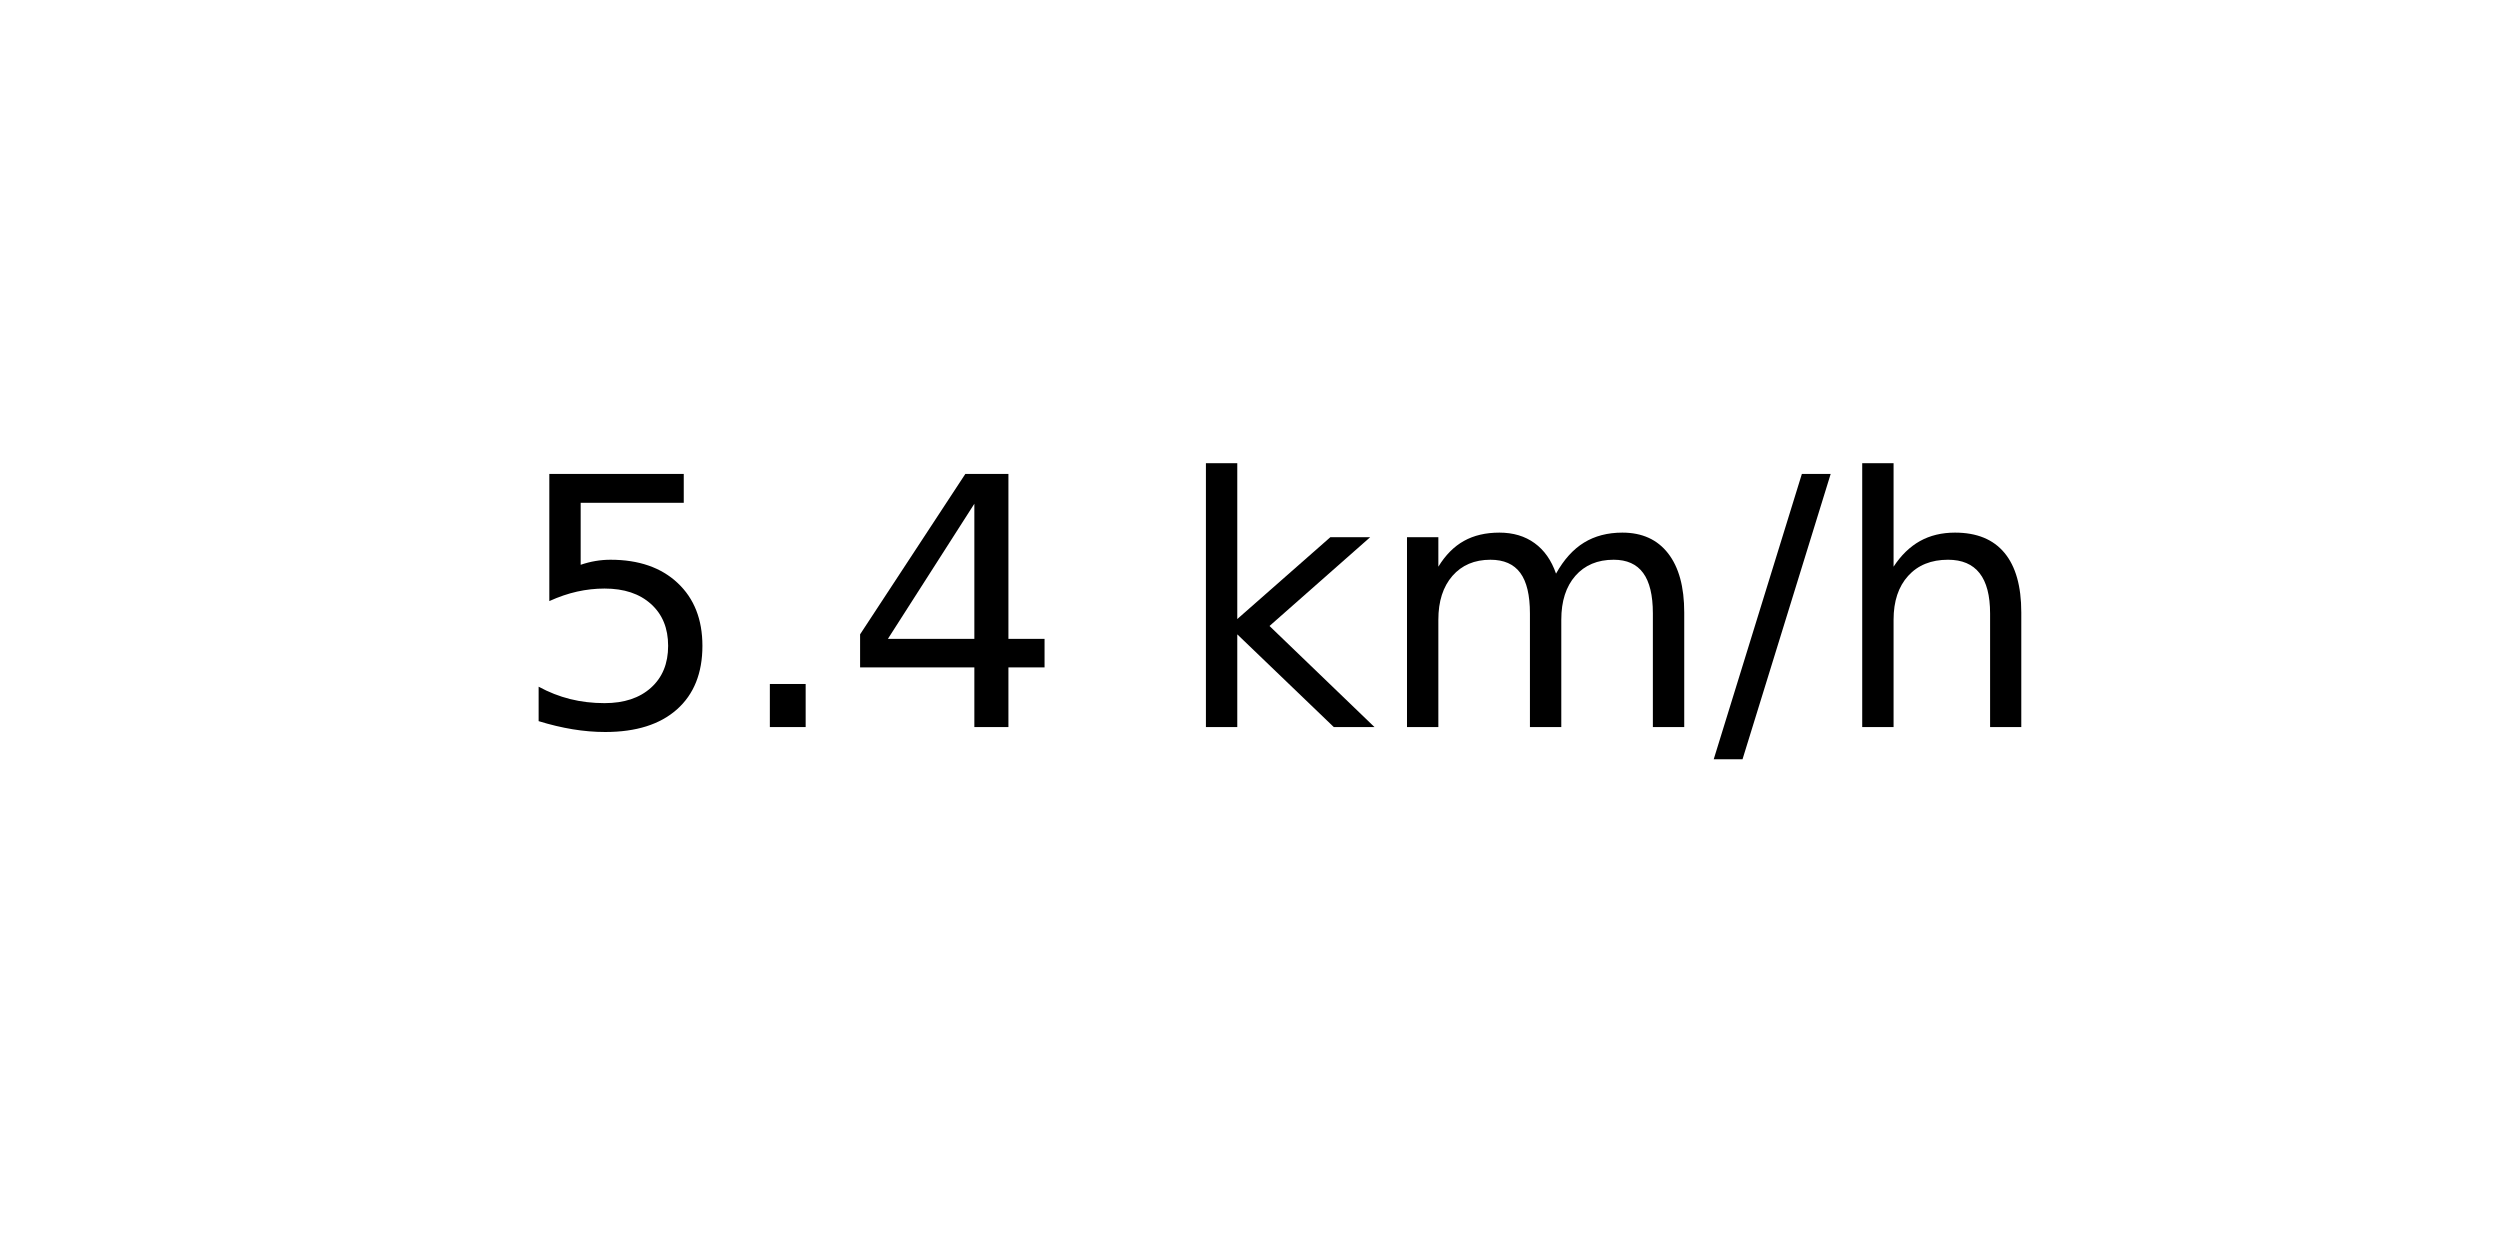
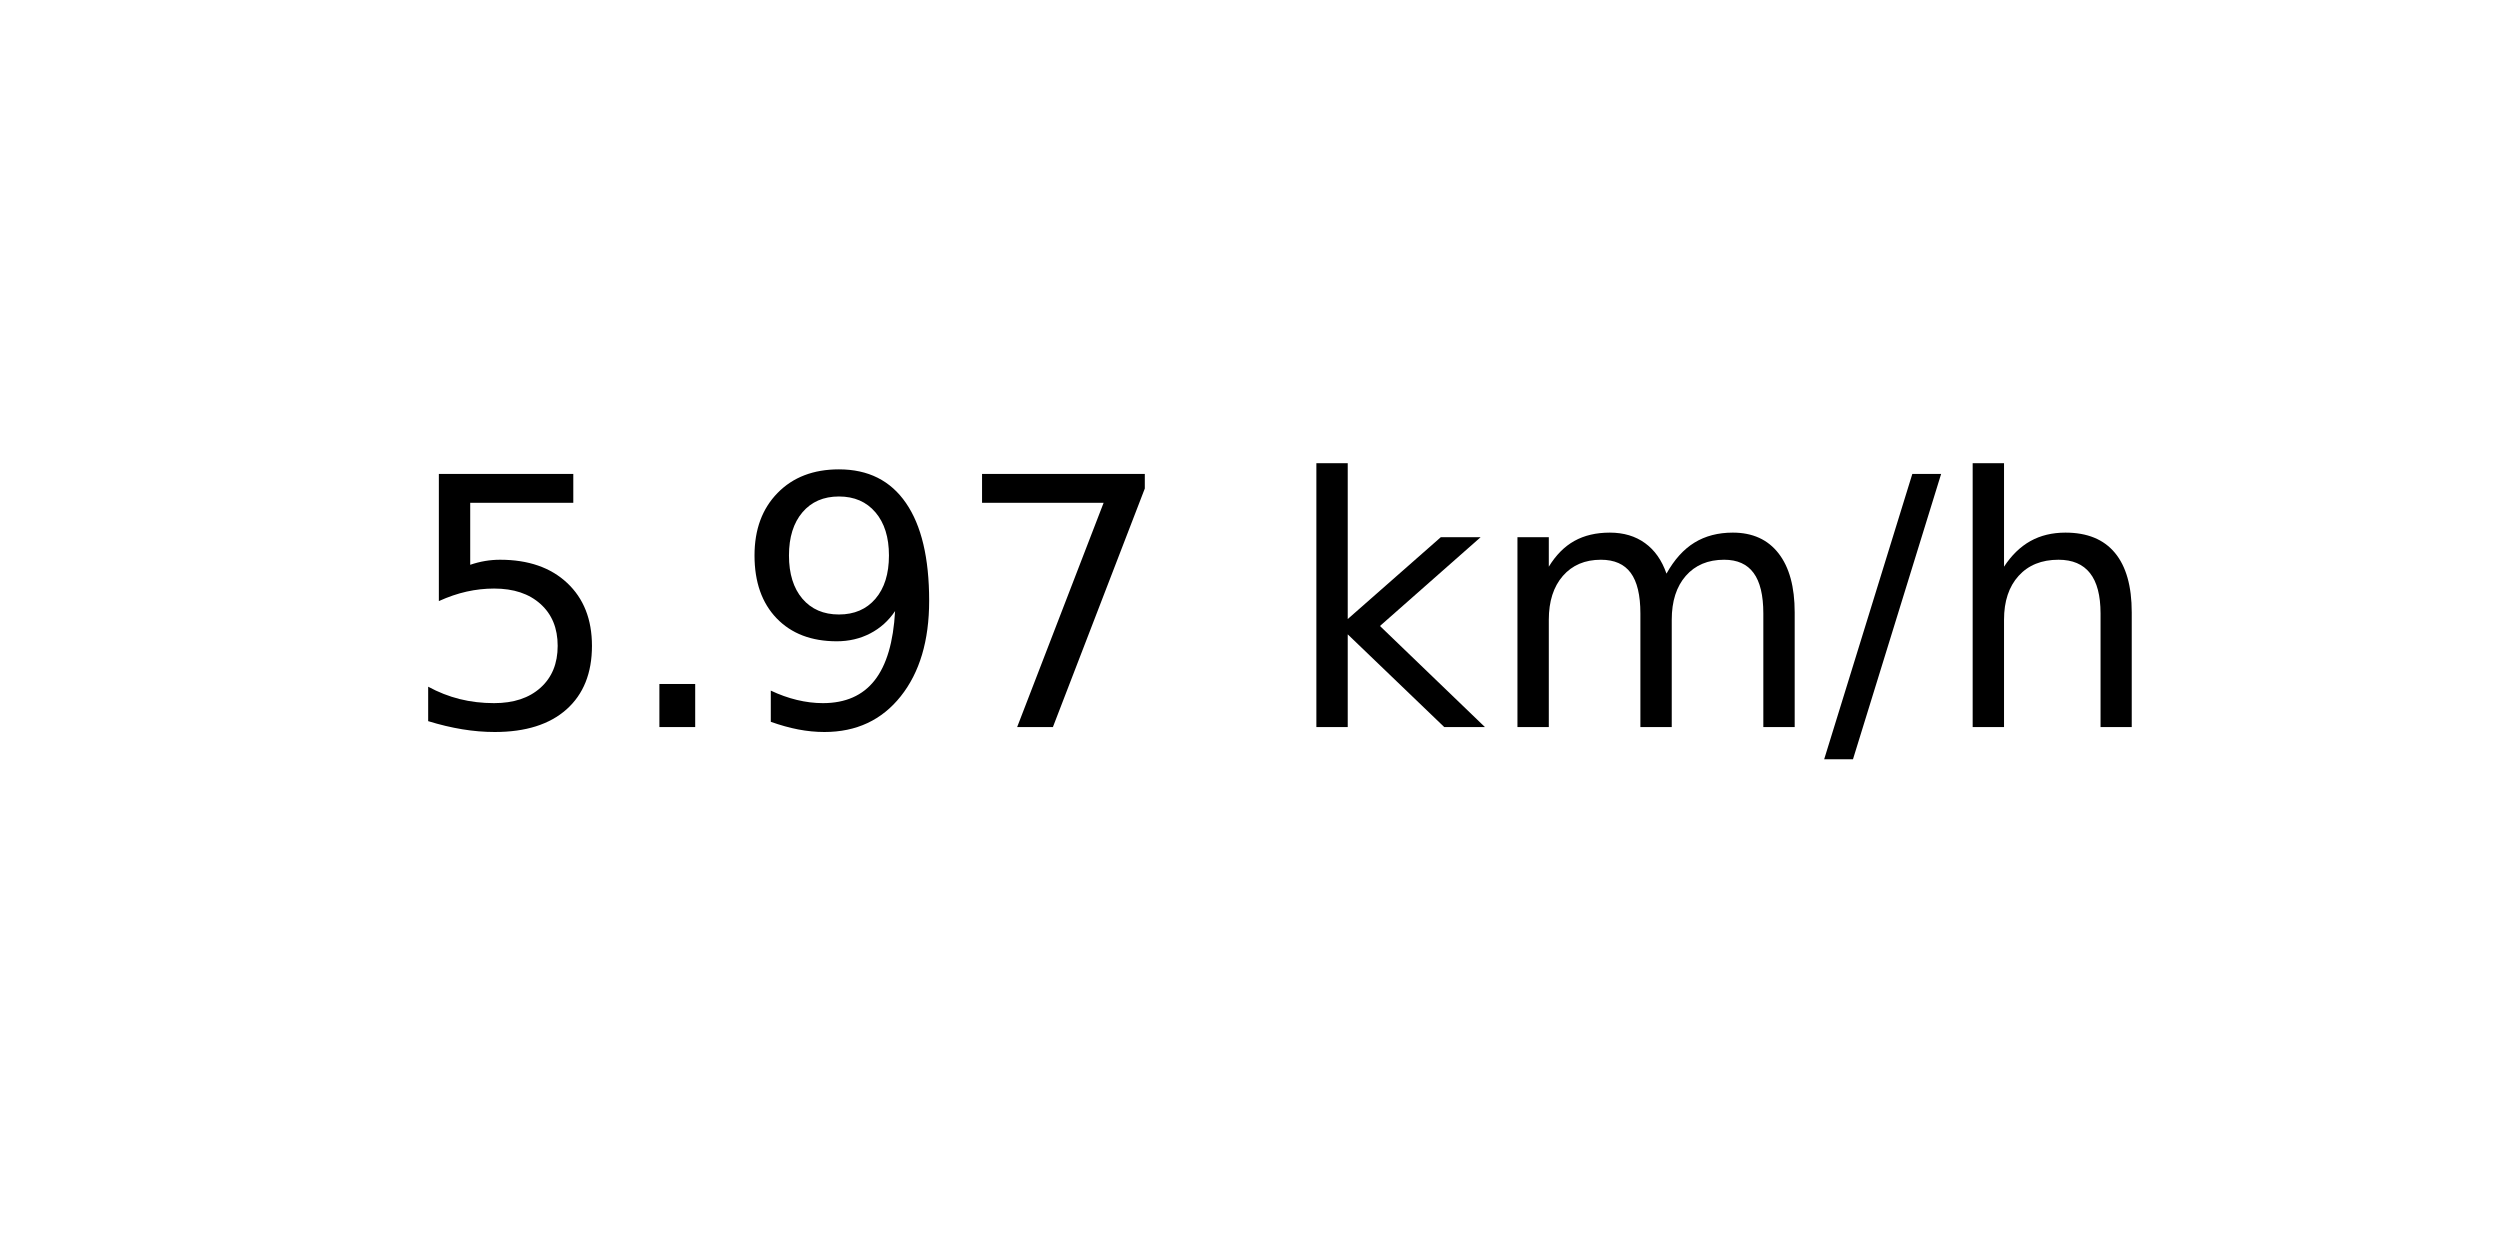
<svg xmlns="http://www.w3.org/2000/svg" xmlns:xlink="http://www.w3.org/1999/xlink" width="72pt" height="36pt" viewBox="0 0 72 36" version="1.1">
  <defs>
    <style type="text/css">*{stroke-linejoin: round; stroke-linecap: butt}</style>
  </defs>
  <g id="figure_1">
    <g id="axes_1">
      <g id="text_1">
-         <g transform="translate(14.74062 20.93937) scale(0.1 -0.1)">
+         <g transform="translate(11.55937 20.93937) scale(0.1 -0.1)">
          <defs>
            <path id="DejaVuSans-35" d="M 691 4666  L 3169 4666  L 3169 4134  L 1269 4134  L 1269 2991  Q 1406 3038 1543 3061  Q 1681 3084 1819 3084  Q 2600 3084 3056 2656  Q 3513 2228 3513 1497  Q 3513 744 3044 326  Q 2575 -91 1722 -91  Q 1428 -91 1123 -41  Q 819 9 494 109  L 494 744  Q 775 591 1075 516  Q 1375 441 1709 441  Q 2250 441 2565 725  Q 2881 1009 2881 1497  Q 2881 1984 2565 2268  Q 2250 2553 1709 2553  Q 1456 2553 1204 2497  Q 953 2441 691 2322  L 691 4666  z " transform="scale(0.015625)" />
            <path id="DejaVuSans-2e" d="M 684 794  L 1344 794  L 1344 0  L 684 0  L 684 794  z " transform="scale(0.015625)" />
-             <path id="DejaVuSans-34" d="M 2419 4116  L 825 1625  L 2419 1625  L 2419 4116  z M 2253 4666  L 3047 4666  L 3047 1625  L 3713 1625  L 3713 1100  L 3047 1100  L 3047 0  L 2419 0  L 2419 1100  L 313 1100  L 313 1709  L 2253 4666  z " transform="scale(0.015625)" />
+             <path id="DejaVuSans-39" d="M 703 97  L 703 672  Q 941 559 1184 500  Q 1428 441 1663 441  Q 2288 441 2617 861  Q 2947 1281 2994 2138  Q 2813 1869 2534 1725  Q 2256 1581 1919 1581  Q 1219 1581 811 2004  Q 403 2428 403 3163  Q 403 3881 828 4315  Q 1253 4750 1959 4750  Q 2769 4750 3195 4129  Q 3622 3509 3622 2328  Q 3622 1225 3098 567  Q 2575 -91 1691 -91  Q 1453 -91 1209 -44  Q 966 3 703 97  z M 1959 2075  Q 2384 2075 2632 2365  Q 2881 2656 2881 3163  Q 2881 3666 2632 3958  Q 2384 4250 1959 4250  Q 1534 4250 1286 3958  Q 1038 3666 1038 3163  Q 1038 2656 1286 2365  Q 1534 2075 1959 2075  z " transform="scale(0.015625)" />
+             <path id="DejaVuSans-37" d="M 525 4666  L 3525 4666  L 3525 4397  L 1831 0  L 1172 0  L 2766 4134  L 525 4134  L 525 4666  z " transform="scale(0.015625)" />
            <path id="DejaVuSans-20" transform="scale(0.015625)" />
            <path id="DejaVuSans-6b" d="M 581 4863  L 1159 4863  L 1159 1991  L 2875 3500  L 3609 3500  L 1753 1863  L 3688 0  L 2938 0  L 1159 1709  L 1159 0  L 581 0  L 581 4863  z " transform="scale(0.015625)" />
            <path id="DejaVuSans-6d" d="M 3328 2828  Q 3544 3216 3844 3400  Q 4144 3584 4550 3584  Q 5097 3584 5394 3201  Q 5691 2819 5691 2113  L 5691 0  L 5113 0  L 5113 2094  Q 5113 2597 4934 2840  Q 4756 3084 4391 3084  Q 3944 3084 3684 2787  Q 3425 2491 3425 1978  L 3425 0  L 2847 0  L 2847 2094  Q 2847 2600 2669 2842  Q 2491 3084 2119 3084  Q 1678 3084 1418 2786  Q 1159 2488 1159 1978  L 1159 0  L 581 0  L 581 3500  L 1159 3500  L 1159 2956  Q 1356 3278 1631 3431  Q 1906 3584 2284 3584  Q 2666 3584 2933 3390  Q 3200 3197 3328 2828  z " transform="scale(0.015625)" />
            <path id="DejaVuSans-2f" d="M 1625 4666  L 2156 4666  L 531 -594  L 0 -594  L 1625 4666  z " transform="scale(0.015625)" />
            <path id="DejaVuSans-68" d="M 3513 2113  L 3513 0  L 2938 0  L 2938 2094  Q 2938 2591 2744 2837  Q 2550 3084 2163 3084  Q 1697 3084 1428 2787  Q 1159 2491 1159 1978  L 1159 0  L 581 0  L 581 4863  L 1159 4863  L 1159 2956  Q 1366 3272 1645 3428  Q 1925 3584 2291 3584  Q 2894 3584 3203 3211  Q 3513 2838 3513 2113  z " transform="scale(0.015625)" />
          </defs>
          <use xlink:href="#DejaVuSans-35" />
          <use xlink:href="#DejaVuSans-2e" x="63.623" />
-           <use xlink:href="#DejaVuSans-34" x="95.41" />
-           <use xlink:href="#DejaVuSans-20" x="159.033" />
-           <use xlink:href="#DejaVuSans-6b" x="190.82" />
-           <use xlink:href="#DejaVuSans-6d" x="248.73" />
-           <use xlink:href="#DejaVuSans-2f" x="346.143" />
-           <use xlink:href="#DejaVuSans-68" x="379.834" />
+           <use xlink:href="#DejaVuSans-39" x="95.41" />
+           <use xlink:href="#DejaVuSans-37" x="159.033" />
+           <use xlink:href="#DejaVuSans-20" x="222.656" />
+           <use xlink:href="#DejaVuSans-6b" x="254.443" />
+           <use xlink:href="#DejaVuSans-6d" x="312.354" />
+           <use xlink:href="#DejaVuSans-2f" x="409.766" />
+           <use xlink:href="#DejaVuSans-68" x="443.457" />
        </g>
      </g>
    </g>
  </g>
</svg>
